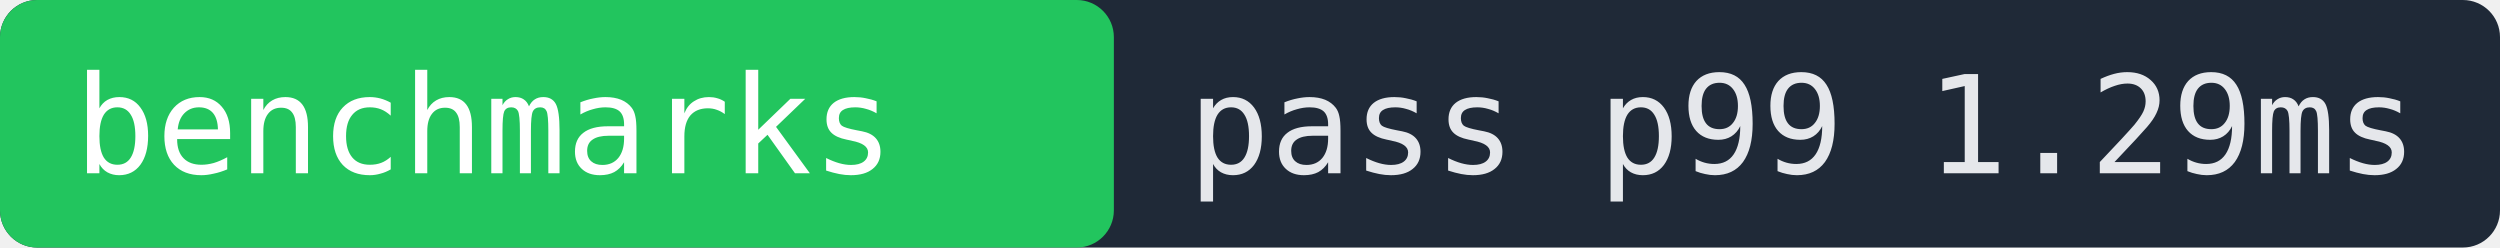
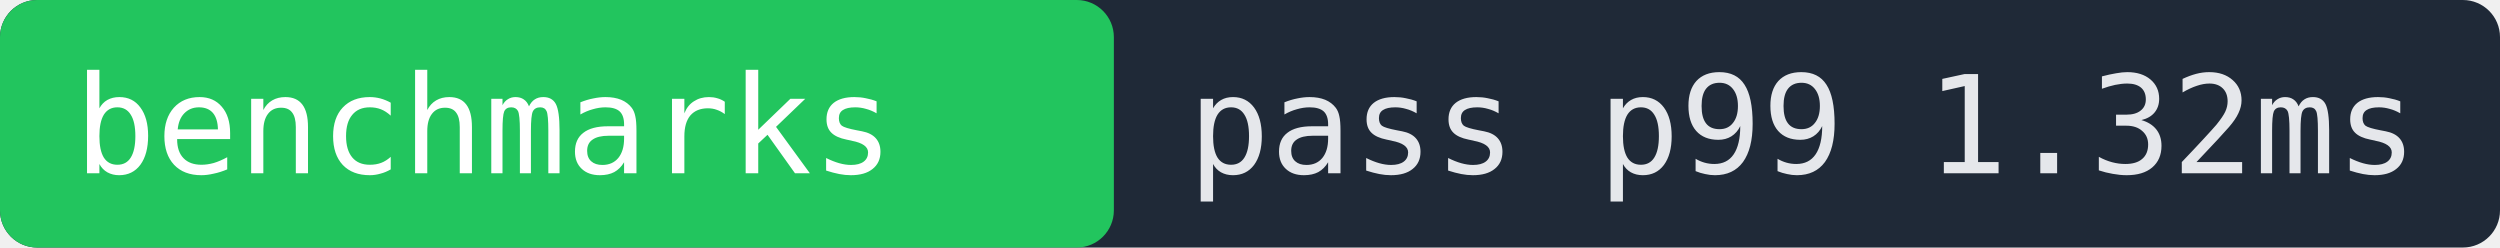
- <svg xmlns="http://www.w3.org/2000/svg" width="202" height="20" role="img" aria-label="benchmarks pass p99 1.29ms">
+ <svg xmlns="http://www.w3.org/2000/svg" width="202" height="20" role="img" aria-label="benchmarks pass p99 1.32ms">
  <rect width="202" height="20" fill="#1f2937" rx="3" />
  <rect x="0" width="90" height="20" fill="#22c55e" rx="3" />
  <text x="6" y="14" fill="#ffffff" font-family="monospace" font-size="11">benchmarks</text>
-   <text x="96" y="14" fill="#e5e7eb" font-family="monospace" font-size="11">pass p99 1.29ms</text>
+   <text x="96" y="14" fill="#e5e7eb" font-family="monospace" font-size="11">pass p99 1.32ms</text>
</svg>
